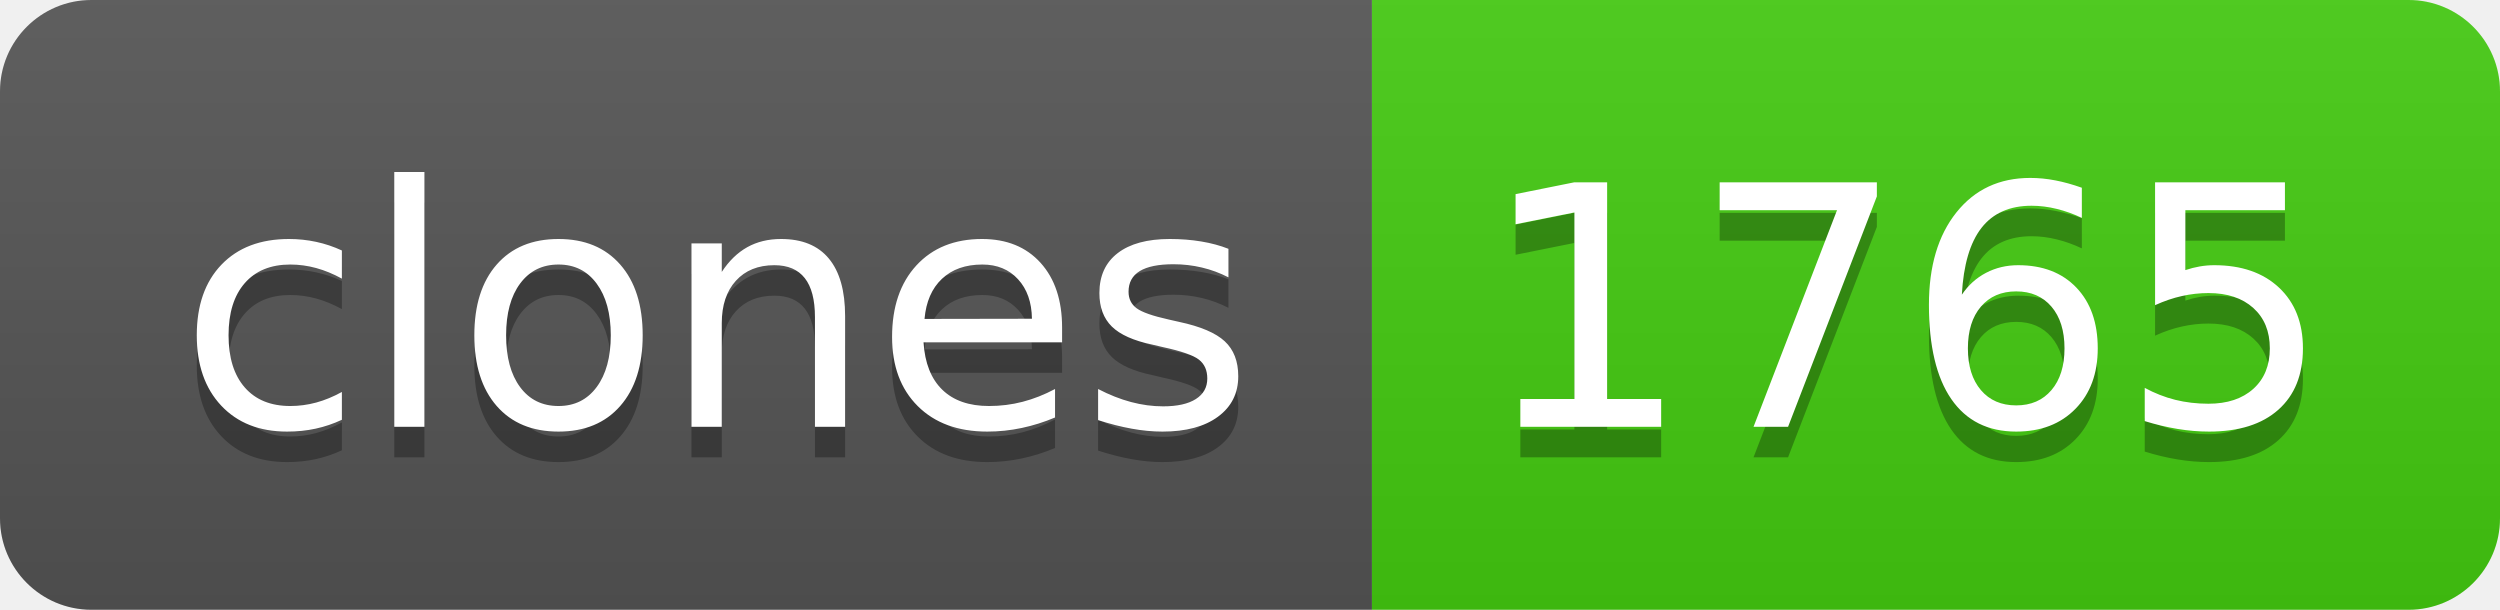
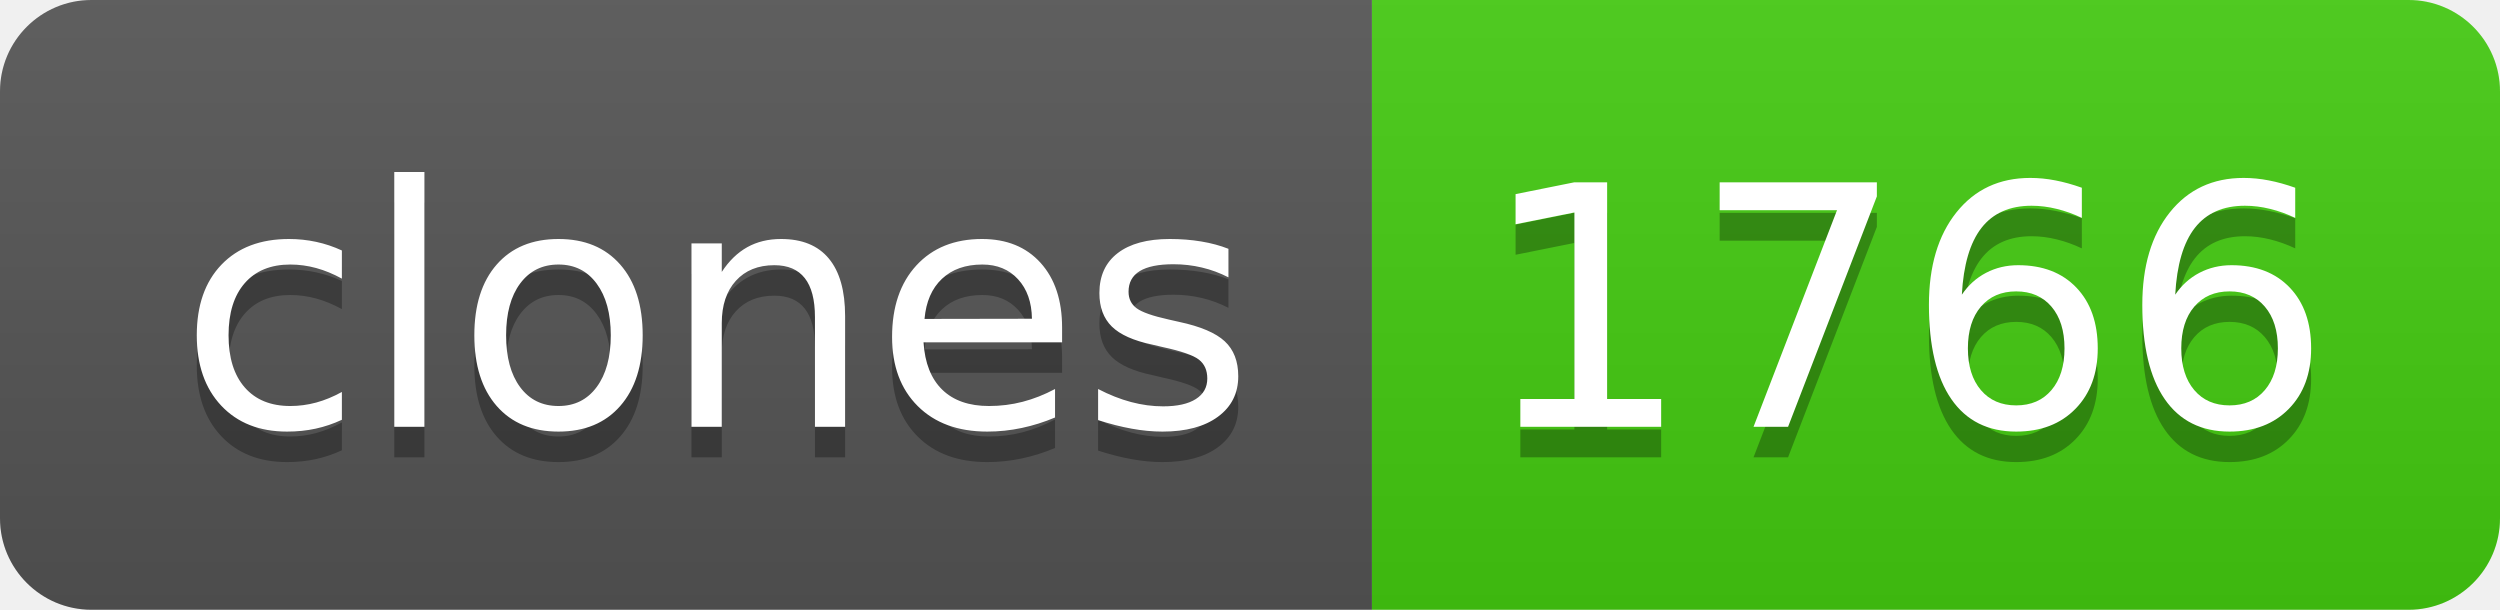
- <svg xmlns="http://www.w3.org/2000/svg" width="82" height="20" role="img" aria-label="clones: 1765">
+ <svg xmlns="http://www.w3.org/2000/svg" width="82" height="20" role="img" aria-label="clones: 1766">
  <linearGradient id="s" x2="0" y2="100%">
    <stop offset="0" stop-color="#bbb" stop-opacity=".1" />
    <stop offset="1" stop-opacity=".1" />
  </linearGradient>
  <clipPath id="r">
    <rect width="82" height="20" rx="3" fill="#fff" />
  </clipPath>
  <g clip-path="url(#r)">
    <rect width="45" height="20" fill="#555" />
    <rect x="45" width="37" height="20" fill="#4c1" />
    <rect width="82" height="20" fill="url(#s)" />
  </g>
  <g fill="#fff" text-anchor="middle" font-family="Verdana,Geneva,DejaVu Sans,sans-serif" text-rendering="geometricPrecision" font-size="110">
    <text aria-hidden="true" x="235" y="150" fill="#010101" fill-opacity=".3" transform="scale(.1)" textLength="350">clones</text>
    <text x="235" y="140" transform="scale(.1)" fill="#fff" textLength="350">clones</text>
-     <text aria-hidden="true" x="625" y="150" fill="#010101" fill-opacity=".3" transform="scale(.1)" textLength="270">1765</text>
-     <text x="625" y="140" transform="scale(.1)" fill="#fff" textLength="270">1765</text>
+     <text aria-hidden="true" x="625" y="150" fill="#010101" fill-opacity=".3" transform="scale(.1)" textLength="270">1766</text>
+     <text x="625" y="140" transform="scale(.1)" fill="#fff" textLength="270">1766</text>
  </g>
</svg>
